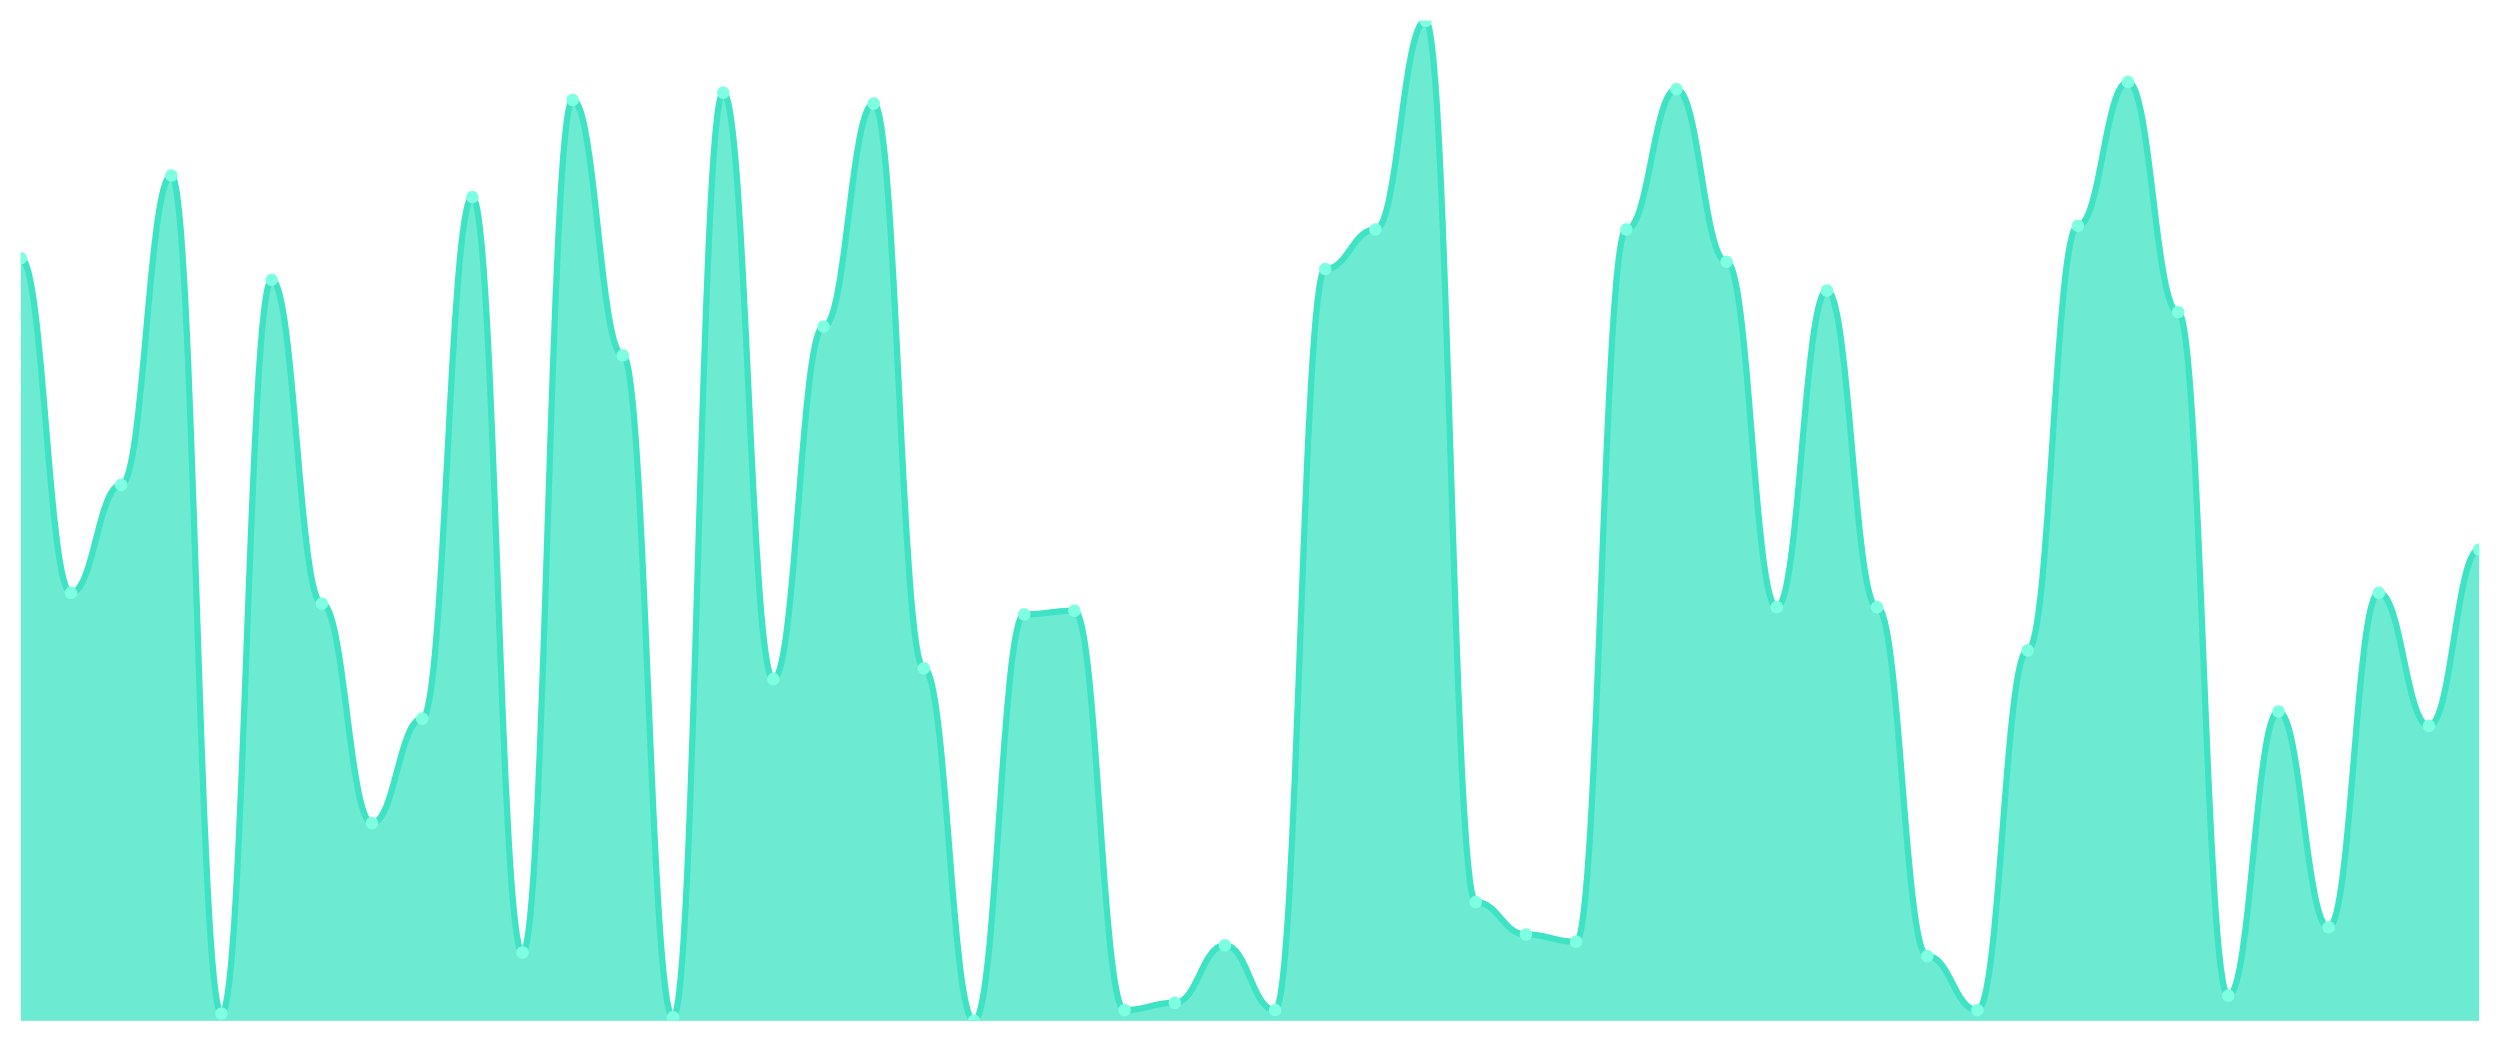
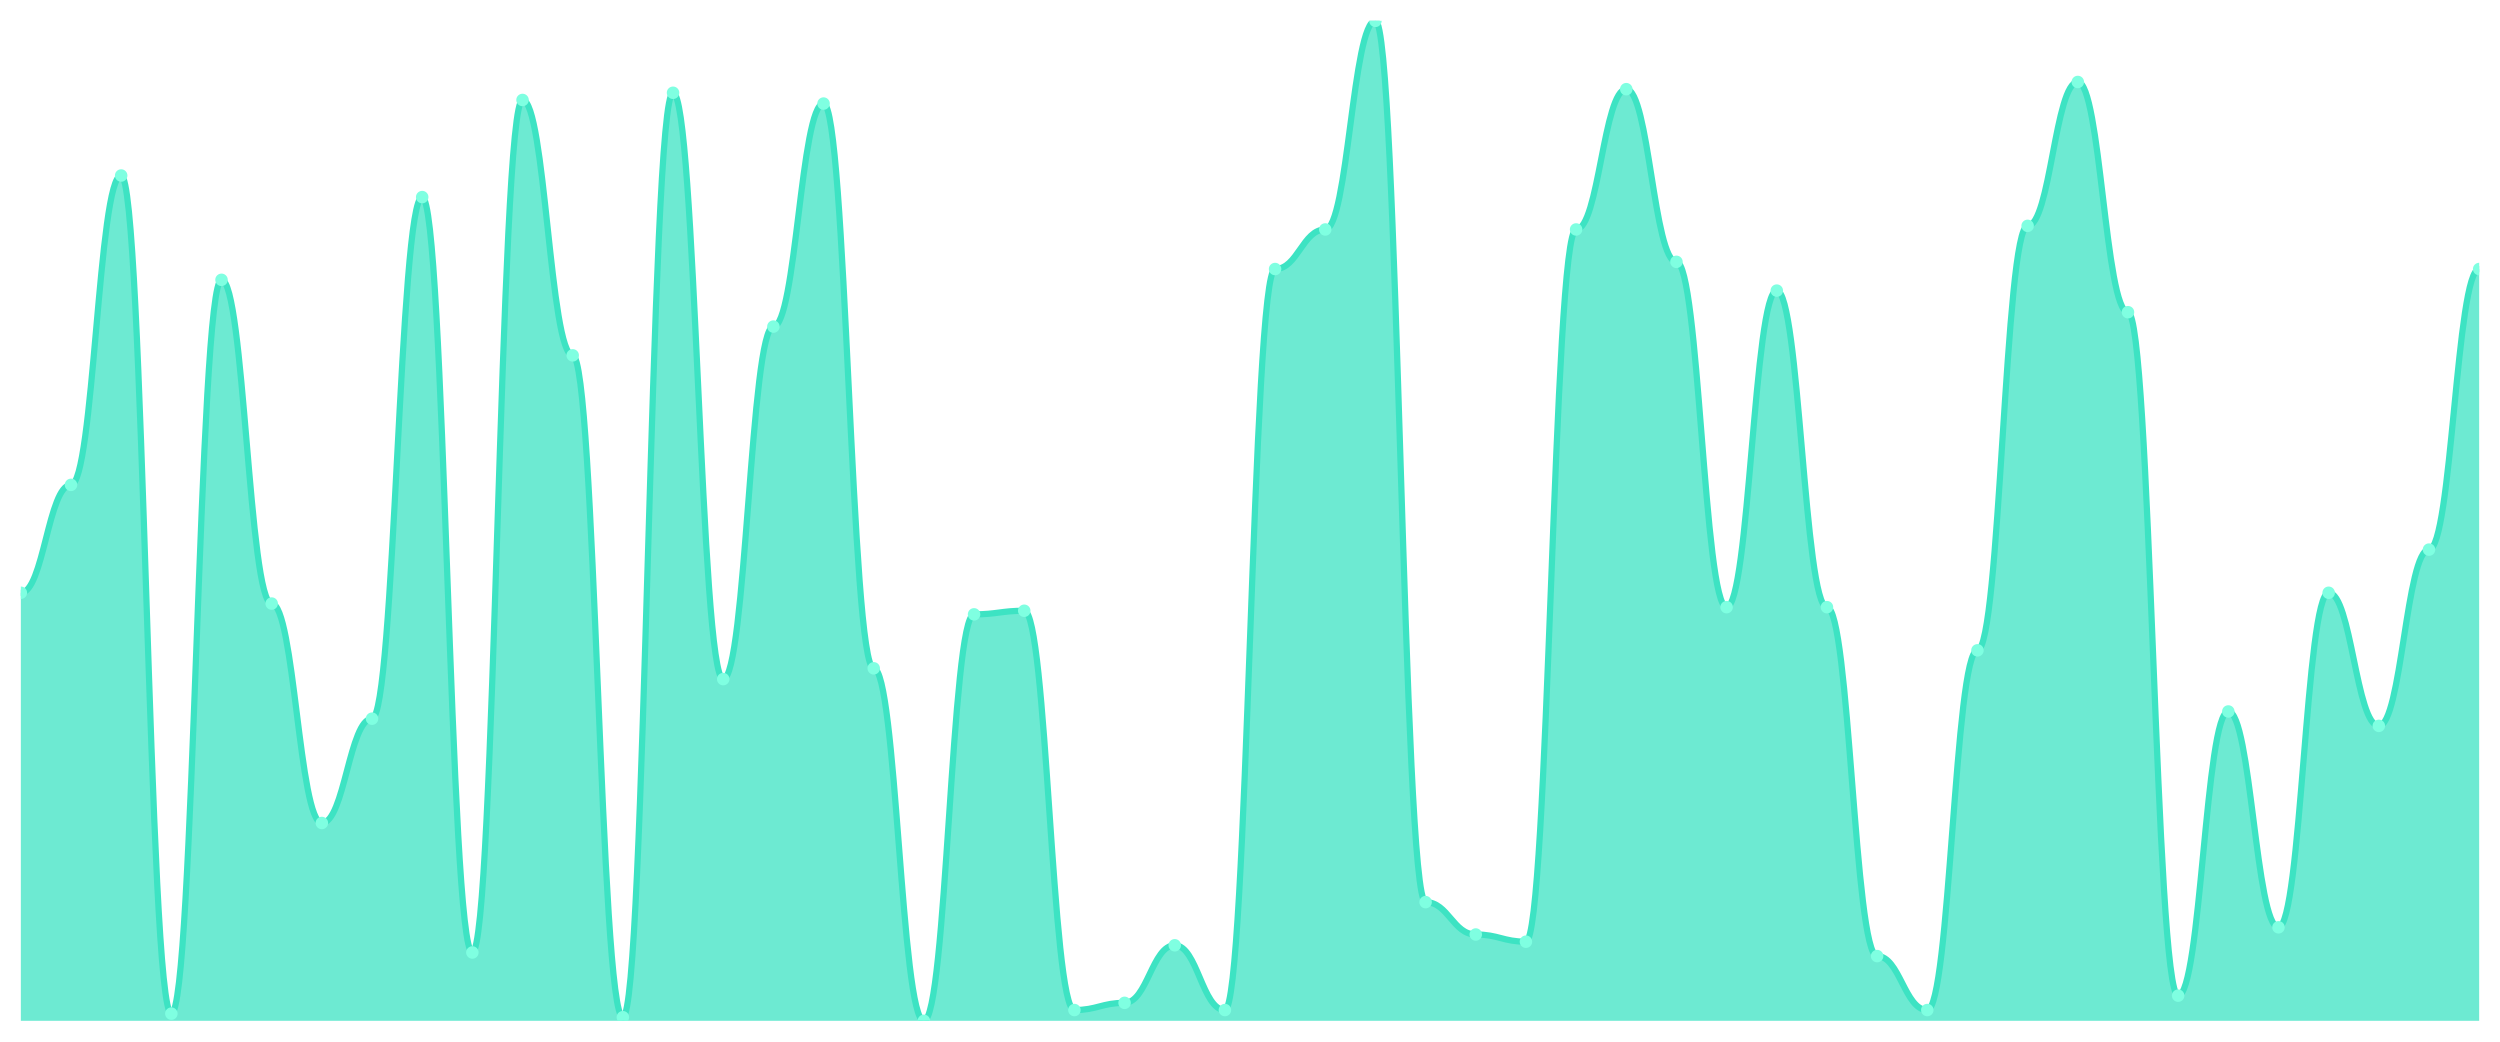
<svg xmlns="http://www.w3.org/2000/svg" viewBox="0 0 1200 500" width="1200" height="500">
  <defs>
    <clipPath id="c">
      <rect x="10" y="10" width="1180" height="480" />
    </clipPath>
  </defs>
  <rect width="1200" height="500" fill="none" />
  <g clip-path="url(#c)">
-     <path d="M 10,490 L 10,123.957 C 20.837,123.957 23.245,284.532 34.082,284.532 C 44.918,284.532 47.327,232.734 58.163,232.734 C 69,232.734 71.408,84.245 82.245,84.245 C 93.082,84.245 95.49,486.547 106.327,486.547 C 117.163,486.547 119.571,134.317 130.408,134.317 C 141.245,134.317 143.653,289.712 154.49,289.712 C 165.327,289.712 167.735,395.036 178.571,395.036 C 189.408,395.036 191.816,344.964 202.653,344.964 C 213.49,344.964 215.898,94.604 226.735,94.604 C 237.571,94.604 239.98,457.194 250.816,457.194 C 261.653,457.194 264.061,47.986 274.898,47.986 C 285.735,47.986 288.143,170.576 298.98,170.576 C 309.816,170.576 312.224,488.273 323.061,488.273 C 333.898,488.273 336.306,44.532 347.143,44.532 C 357.98,44.532 360.388,325.971 371.224,325.971 C 382.061,325.971 384.469,156.763 395.306,156.763 C 406.143,156.763 408.551,49.712 419.388,49.712 C 430.224,49.712 432.633,320.791 443.469,320.791 C 454.306,320.791 456.714,490 467.551,490 C 478.388,490 480.796,294.892 491.633,294.892 C 502.469,294.892 504.878,293.165 515.714,293.165 C 526.551,293.165 528.959,484.82 539.796,484.82 C 550.633,484.82 553.041,481.367 563.878,481.367 C 574.714,481.367 577.122,453.741 587.959,453.741 C 598.796,453.741 601.204,484.82 612.041,484.82 C 622.878,484.82 625.286,129.137 636.122,129.137 C 646.959,129.137 649.367,110.144 660.204,110.144 C 671.041,110.144 673.449,10 684.286,10 C 695.122,10 697.531,433.022 708.367,433.022 C 719.204,433.022 721.612,448.561 732.449,448.561 C 743.286,448.561 745.694,452.014 756.531,452.014 C 767.367,452.014 769.776,110.144 780.612,110.144 C 791.449,110.144 793.857,42.806 804.694,42.806 C 815.531,42.806 817.939,125.683 828.776,125.683 C 839.612,125.683 842.02,291.439 852.857,291.439 C 863.694,291.439 866.102,139.496 876.939,139.496 C 887.776,139.496 890.184,291.439 901.02,291.439 C 911.857,291.439 914.265,458.921 925.102,458.921 C 935.939,458.921 938.347,484.82 949.184,484.82 C 960.02,484.82 962.429,312.158 973.265,312.158 C 984.102,312.158 986.51,108.417 997.347,108.417 C 1008.184,108.417 1010.592,39.353 1021.429,39.353 C 1032.265,39.353 1034.673,149.856 1045.51,149.856 C 1056.347,149.856 1058.755,477.914 1069.592,477.914 C 1080.429,477.914 1082.837,341.511 1093.673,341.511 C 1104.51,341.511 1106.918,445.108 1117.755,445.108 C 1128.592,445.108 1131,284.532 1141.837,284.532 C 1152.673,284.532 1155.082,348.417 1165.918,348.417 C 1176.755,348.417 1179.163,263.813 1190,263.813 L 1190,490 Z" fill="rgba(61,227,195,0.75)" />
-     <path d="M 10,123.957 C 20.837,123.957 23.245,284.532 34.082,284.532 C 44.918,284.532 47.327,232.734 58.163,232.734 C 69,232.734 71.408,84.245 82.245,84.245 C 93.082,84.245 95.49,486.547 106.327,486.547 C 117.163,486.547 119.571,134.317 130.408,134.317 C 141.245,134.317 143.653,289.712 154.49,289.712 C 165.327,289.712 167.735,395.036 178.571,395.036 C 189.408,395.036 191.816,344.964 202.653,344.964 C 213.49,344.964 215.898,94.604 226.735,94.604 C 237.571,94.604 239.98,457.194 250.816,457.194 C 261.653,457.194 264.061,47.986 274.898,47.986 C 285.735,47.986 288.143,170.576 298.98,170.576 C 309.816,170.576 312.224,488.273 323.061,488.273 C 333.898,488.273 336.306,44.532 347.143,44.532 C 357.98,44.532 360.388,325.971 371.224,325.971 C 382.061,325.971 384.469,156.763 395.306,156.763 C 406.143,156.763 408.551,49.712 419.388,49.712 C 430.224,49.712 432.633,320.791 443.469,320.791 C 454.306,320.791 456.714,490 467.551,490 C 478.388,490 480.796,294.892 491.633,294.892 C 502.469,294.892 504.878,293.165 515.714,293.165 C 526.551,293.165 528.959,484.82 539.796,484.82 C 550.633,484.82 553.041,481.367 563.878,481.367 C 574.714,481.367 577.122,453.741 587.959,453.741 C 598.796,453.741 601.204,484.82 612.041,484.82 C 622.878,484.82 625.286,129.137 636.122,129.137 C 646.959,129.137 649.367,110.144 660.204,110.144 C 671.041,110.144 673.449,10 684.286,10 C 695.122,10 697.531,433.022 708.367,433.022 C 719.204,433.022 721.612,448.561 732.449,448.561 C 743.286,448.561 745.694,452.014 756.531,452.014 C 767.367,452.014 769.776,110.144 780.612,110.144 C 791.449,110.144 793.857,42.806 804.694,42.806 C 815.531,42.806 817.939,125.683 828.776,125.683 C 839.612,125.683 842.02,291.439 852.857,291.439 C 863.694,291.439 866.102,139.496 876.939,139.496 C 887.776,139.496 890.184,291.439 901.02,291.439 C 911.857,291.439 914.265,458.921 925.102,458.921 C 935.939,458.921 938.347,484.82 949.184,484.82 C 960.02,484.82 962.429,312.158 973.265,312.158 C 984.102,312.158 986.51,108.417 997.347,108.417 C 1008.184,108.417 1010.592,39.353 1021.429,39.353 C 1032.265,39.353 1034.673,149.856 1045.51,149.856 C 1056.347,149.856 1058.755,477.914 1069.592,477.914 C 1080.429,477.914 1082.837,341.511 1093.673,341.511 C 1104.51,341.511 1106.918,445.108 1117.755,445.108 C 1128.592,445.108 1131,284.532 1141.837,284.532 C 1152.673,284.532 1155.082,348.417 1165.918,348.417 C 1176.755,348.417 1179.163,263.813 1190,263.813" fill="none" stroke="#3de3c3" stroke-width="3" stroke-linecap="round" stroke-linejoin="round" />
-     <circle cx="10" cy="123.957" r="3" fill="#7fffe1" />
-     <circle cx="34.082" cy="284.532" r="3" fill="#7fffe1" />
-     <circle cx="58.163" cy="232.734" r="3" fill="#7fffe1" />
-     <circle cx="82.245" cy="84.245" r="3" fill="#7fffe1" />
-     <circle cx="106.327" cy="486.547" r="3" fill="#7fffe1" />
-     <circle cx="130.408" cy="134.317" r="3" fill="#7fffe1" />
-     <circle cx="154.49" cy="289.712" r="3" fill="#7fffe1" />
-     <circle cx="178.571" cy="395.036" r="3" fill="#7fffe1" />
-     <circle cx="202.653" cy="344.964" r="3" fill="#7fffe1" />
-     <circle cx="226.735" cy="94.604" r="3" fill="#7fffe1" />
-     <circle cx="250.816" cy="457.194" r="3" fill="#7fffe1" />
-     <circle cx="274.898" cy="47.986" r="3" fill="#7fffe1" />
-     <circle cx="298.98" cy="170.576" r="3" fill="#7fffe1" />
-     <circle cx="323.061" cy="488.273" r="3" fill="#7fffe1" />
-     <circle cx="347.143" cy="44.532" r="3" fill="#7fffe1" />
-     <circle cx="371.224" cy="325.971" r="3" fill="#7fffe1" />
-     <circle cx="395.306" cy="156.763" r="3" fill="#7fffe1" />
-     <circle cx="419.388" cy="49.712" r="3" fill="#7fffe1" />
-     <circle cx="443.469" cy="320.791" r="3" fill="#7fffe1" />
-     <circle cx="467.551" cy="490" r="3" fill="#7fffe1" />
-     <circle cx="491.633" cy="294.892" r="3" fill="#7fffe1" />
-     <circle cx="515.714" cy="293.165" r="3" fill="#7fffe1" />
-     <circle cx="539.796" cy="484.82" r="3" fill="#7fffe1" />
-     <circle cx="563.878" cy="481.367" r="3" fill="#7fffe1" />
-     <circle cx="587.959" cy="453.741" r="3" fill="#7fffe1" />
-     <circle cx="612.041" cy="484.82" r="3" fill="#7fffe1" />
-     <circle cx="636.122" cy="129.137" r="3" fill="#7fffe1" />
-     <circle cx="660.204" cy="110.144" r="3" fill="#7fffe1" />
-     <circle cx="684.286" cy="10" r="3" fill="#7fffe1" />
-     <circle cx="708.367" cy="433.022" r="3" fill="#7fffe1" />
-     <circle cx="732.449" cy="448.561" r="3" fill="#7fffe1" />
-     <circle cx="756.531" cy="452.014" r="3" fill="#7fffe1" />
-     <circle cx="780.612" cy="110.144" r="3" fill="#7fffe1" />
-     <circle cx="804.694" cy="42.806" r="3" fill="#7fffe1" />
-     <circle cx="828.776" cy="125.683" r="3" fill="#7fffe1" />
-     <circle cx="852.857" cy="291.439" r="3" fill="#7fffe1" />
-     <circle cx="876.939" cy="139.496" r="3" fill="#7fffe1" />
-     <circle cx="901.02" cy="291.439" r="3" fill="#7fffe1" />
-     <circle cx="925.102" cy="458.921" r="3" fill="#7fffe1" />
-     <circle cx="949.184" cy="484.82" r="3" fill="#7fffe1" />
-     <circle cx="973.265" cy="312.158" r="3" fill="#7fffe1" />
-     <circle cx="997.347" cy="108.417" r="3" fill="#7fffe1" />
-     <circle cx="1021.429" cy="39.353" r="3" fill="#7fffe1" />
-     <circle cx="1045.51" cy="149.856" r="3" fill="#7fffe1" />
-     <circle cx="1069.592" cy="477.914" r="3" fill="#7fffe1" />
-     <circle cx="1093.673" cy="341.511" r="3" fill="#7fffe1" />
-     <circle cx="1117.755" cy="445.108" r="3" fill="#7fffe1" />
-     <circle cx="1141.837" cy="284.532" r="3" fill="#7fffe1" />
-     <circle cx="1165.918" cy="348.417" r="3" fill="#7fffe1" />
-     <circle cx="1190" cy="263.813" r="3" fill="#7fffe1" />
+     <path d="M 10,490 L 10,284.532 C 20.837,284.532 23.245,232.734 34.082,232.734 C 44.918,232.734 47.327,84.245 58.163,84.245 C 69,84.245 71.408,486.547 82.245,486.547 C 93.082,486.547 95.49,134.317 106.327,134.317 C 117.163,134.317 119.571,289.712 130.408,289.712 C 141.245,289.712 143.653,395.036 154.49,395.036 C 165.327,395.036 167.735,344.964 178.571,344.964 C 189.408,344.964 191.816,94.604 202.653,94.604 C 213.49,94.604 215.898,457.194 226.735,457.194 C 237.571,457.194 239.98,47.986 250.816,47.986 C 261.653,47.986 264.061,170.576 274.898,170.576 C 285.735,170.576 288.143,488.273 298.98,488.273 C 309.816,488.273 312.224,44.532 323.061,44.532 C 333.898,44.532 336.306,325.971 347.143,325.971 C 357.98,325.971 360.388,156.763 371.224,156.763 C 382.061,156.763 384.469,49.712 395.306,49.712 C 406.143,49.712 408.551,320.791 419.388,320.791 C 430.224,320.791 432.633,490 443.469,490 C 454.306,490 456.714,294.892 467.551,294.892 C 478.388,294.892 480.796,293.165 491.633,293.165 C 502.469,293.165 504.878,484.82 515.714,484.82 C 526.551,484.82 528.959,481.367 539.796,481.367 C 550.633,481.367 553.041,453.741 563.878,453.741 C 574.714,453.741 577.122,484.82 587.959,484.82 C 598.796,484.82 601.204,129.137 612.041,129.137 C 622.878,129.137 625.286,110.144 636.122,110.144 C 646.959,110.144 649.367,10 660.204,10 C 671.041,10 673.449,433.022 684.286,433.022 C 695.122,433.022 697.531,448.561 708.367,448.561 C 719.204,448.561 721.612,452.014 732.449,452.014 C 743.286,452.014 745.694,110.144 756.531,110.144 C 767.367,110.144 769.776,42.806 780.612,42.806 C 791.449,42.806 793.857,125.683 804.694,125.683 C 815.531,125.683 817.939,291.439 828.776,291.439 C 839.612,291.439 842.02,139.496 852.857,139.496 C 863.694,139.496 866.102,291.439 876.939,291.439 C 887.776,291.439 890.184,458.921 901.02,458.921 C 911.857,458.921 914.265,484.82 925.102,484.82 C 935.939,484.82 938.347,312.158 949.184,312.158 C 960.02,312.158 962.429,108.417 973.265,108.417 C 984.102,108.417 986.51,39.353 997.347,39.353 C 1008.184,39.353 1010.592,149.856 1021.429,149.856 C 1032.265,149.856 1034.673,477.914 1045.51,477.914 C 1056.347,477.914 1058.755,341.511 1069.592,341.511 C 1080.429,341.511 1082.837,445.108 1093.673,445.108 C 1104.51,445.108 1106.918,284.532 1117.755,284.532 C 1128.592,284.532 1131,348.417 1141.837,348.417 C 1152.673,348.417 1155.082,263.813 1165.918,263.813 C 1176.755,263.813 1179.163,129.137 1190,129.137 L 1190,490 Z" fill="rgba(61,227,195,0.75)" />
+     <path d="M 10,284.532 C 20.837,284.532 23.245,232.734 34.082,232.734 C 44.918,232.734 47.327,84.245 58.163,84.245 C 69,84.245 71.408,486.547 82.245,486.547 C 93.082,486.547 95.49,134.317 106.327,134.317 C 117.163,134.317 119.571,289.712 130.408,289.712 C 141.245,289.712 143.653,395.036 154.49,395.036 C 165.327,395.036 167.735,344.964 178.571,344.964 C 189.408,344.964 191.816,94.604 202.653,94.604 C 213.49,94.604 215.898,457.194 226.735,457.194 C 237.571,457.194 239.98,47.986 250.816,47.986 C 261.653,47.986 264.061,170.576 274.898,170.576 C 285.735,170.576 288.143,488.273 298.98,488.273 C 309.816,488.273 312.224,44.532 323.061,44.532 C 333.898,44.532 336.306,325.971 347.143,325.971 C 357.98,325.971 360.388,156.763 371.224,156.763 C 382.061,156.763 384.469,49.712 395.306,49.712 C 406.143,49.712 408.551,320.791 419.388,320.791 C 430.224,320.791 432.633,490 443.469,490 C 454.306,490 456.714,294.892 467.551,294.892 C 478.388,294.892 480.796,293.165 491.633,293.165 C 502.469,293.165 504.878,484.82 515.714,484.82 C 526.551,484.82 528.959,481.367 539.796,481.367 C 550.633,481.367 553.041,453.741 563.878,453.741 C 574.714,453.741 577.122,484.82 587.959,484.82 C 598.796,484.82 601.204,129.137 612.041,129.137 C 622.878,129.137 625.286,110.144 636.122,110.144 C 646.959,110.144 649.367,10 660.204,10 C 671.041,10 673.449,433.022 684.286,433.022 C 695.122,433.022 697.531,448.561 708.367,448.561 C 719.204,448.561 721.612,452.014 732.449,452.014 C 743.286,452.014 745.694,110.144 756.531,110.144 C 767.367,110.144 769.776,42.806 780.612,42.806 C 791.449,42.806 793.857,125.683 804.694,125.683 C 815.531,125.683 817.939,291.439 828.776,291.439 C 839.612,291.439 842.02,139.496 852.857,139.496 C 863.694,139.496 866.102,291.439 876.939,291.439 C 887.776,291.439 890.184,458.921 901.02,458.921 C 911.857,458.921 914.265,484.82 925.102,484.82 C 935.939,484.82 938.347,312.158 949.184,312.158 C 960.02,312.158 962.429,108.417 973.265,108.417 C 984.102,108.417 986.51,39.353 997.347,39.353 C 1008.184,39.353 1010.592,149.856 1021.429,149.856 C 1032.265,149.856 1034.673,477.914 1045.51,477.914 C 1056.347,477.914 1058.755,341.511 1069.592,341.511 C 1080.429,341.511 1082.837,445.108 1093.673,445.108 C 1104.51,445.108 1106.918,284.532 1117.755,284.532 C 1128.592,284.532 1131,348.417 1141.837,348.417 C 1152.673,348.417 1155.082,263.813 1165.918,263.813 C 1176.755,263.813 1179.163,129.137 1190,129.137" fill="none" stroke="#3de3c3" stroke-width="3" stroke-linecap="round" stroke-linejoin="round" />
+     <circle cx="10" cy="284.532" r="3" fill="#7fffe1" />
+     <circle cx="34.082" cy="232.734" r="3" fill="#7fffe1" />
+     <circle cx="58.163" cy="84.245" r="3" fill="#7fffe1" />
+     <circle cx="82.245" cy="486.547" r="3" fill="#7fffe1" />
+     <circle cx="106.327" cy="134.317" r="3" fill="#7fffe1" />
+     <circle cx="130.408" cy="289.712" r="3" fill="#7fffe1" />
+     <circle cx="154.49" cy="395.036" r="3" fill="#7fffe1" />
+     <circle cx="178.571" cy="344.964" r="3" fill="#7fffe1" />
+     <circle cx="202.653" cy="94.604" r="3" fill="#7fffe1" />
+     <circle cx="226.735" cy="457.194" r="3" fill="#7fffe1" />
+     <circle cx="250.816" cy="47.986" r="3" fill="#7fffe1" />
+     <circle cx="274.898" cy="170.576" r="3" fill="#7fffe1" />
+     <circle cx="298.98" cy="488.273" r="3" fill="#7fffe1" />
+     <circle cx="323.061" cy="44.532" r="3" fill="#7fffe1" />
+     <circle cx="347.143" cy="325.971" r="3" fill="#7fffe1" />
+     <circle cx="371.224" cy="156.763" r="3" fill="#7fffe1" />
+     <circle cx="395.306" cy="49.712" r="3" fill="#7fffe1" />
+     <circle cx="419.388" cy="320.791" r="3" fill="#7fffe1" />
+     <circle cx="443.469" cy="490" r="3" fill="#7fffe1" />
+     <circle cx="467.551" cy="294.892" r="3" fill="#7fffe1" />
+     <circle cx="491.633" cy="293.165" r="3" fill="#7fffe1" />
+     <circle cx="515.714" cy="484.82" r="3" fill="#7fffe1" />
+     <circle cx="539.796" cy="481.367" r="3" fill="#7fffe1" />
+     <circle cx="563.878" cy="453.741" r="3" fill="#7fffe1" />
+     <circle cx="587.959" cy="484.82" r="3" fill="#7fffe1" />
+     <circle cx="612.041" cy="129.137" r="3" fill="#7fffe1" />
+     <circle cx="636.122" cy="110.144" r="3" fill="#7fffe1" />
+     <circle cx="660.204" cy="10" r="3" fill="#7fffe1" />
+     <circle cx="684.286" cy="433.022" r="3" fill="#7fffe1" />
+     <circle cx="708.367" cy="448.561" r="3" fill="#7fffe1" />
+     <circle cx="732.449" cy="452.014" r="3" fill="#7fffe1" />
+     <circle cx="756.531" cy="110.144" r="3" fill="#7fffe1" />
+     <circle cx="780.612" cy="42.806" r="3" fill="#7fffe1" />
+     <circle cx="804.694" cy="125.683" r="3" fill="#7fffe1" />
+     <circle cx="828.776" cy="291.439" r="3" fill="#7fffe1" />
+     <circle cx="852.857" cy="139.496" r="3" fill="#7fffe1" />
+     <circle cx="876.939" cy="291.439" r="3" fill="#7fffe1" />
+     <circle cx="901.02" cy="458.921" r="3" fill="#7fffe1" />
+     <circle cx="925.102" cy="484.82" r="3" fill="#7fffe1" />
+     <circle cx="949.184" cy="312.158" r="3" fill="#7fffe1" />
+     <circle cx="973.265" cy="108.417" r="3" fill="#7fffe1" />
+     <circle cx="997.347" cy="39.353" r="3" fill="#7fffe1" />
+     <circle cx="1021.429" cy="149.856" r="3" fill="#7fffe1" />
+     <circle cx="1045.51" cy="477.914" r="3" fill="#7fffe1" />
+     <circle cx="1069.592" cy="341.511" r="3" fill="#7fffe1" />
+     <circle cx="1093.673" cy="445.108" r="3" fill="#7fffe1" />
+     <circle cx="1117.755" cy="284.532" r="3" fill="#7fffe1" />
+     <circle cx="1141.837" cy="348.417" r="3" fill="#7fffe1" />
+     <circle cx="1165.918" cy="263.813" r="3" fill="#7fffe1" />
+     <circle cx="1190" cy="129.137" r="3" fill="#7fffe1" />
  </g>
</svg>
